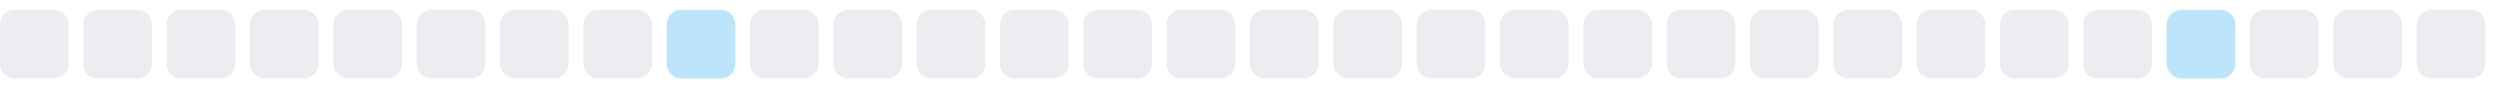
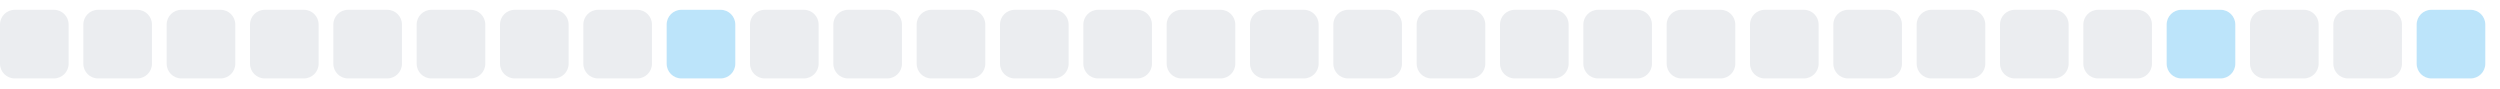
<svg xmlns="http://www.w3.org/2000/svg" width="255" height="9">
  <style>
        .level0 { fill: #ebedf0; }
        .level1 { fill: #bce4fa; }
        .level2 { fill: #75c7f7; }
        .level3 { fill: #30a9f2; }
        .level4 { fill: #008ee6; }
        @media (prefers-color-scheme: dark) {
          .level0 { fill: #161b22; }
          .level1 { fill: #0b3b5c; }
          .level2 { fill: #0a6299; }
          .level3 { fill: #008ee6; }
          .level4 { fill: #5bc4ff; }
        }
      </style>
  <rect x="0.0" y="1" width="7" height="7" rx="1.5" ry="1.5" class="level0" />
  <rect x="8.5" y="1" width="7" height="7" rx="1.5" ry="1.5" class="level0" />
  <rect x="17.0" y="1" width="7" height="7" rx="1.5" ry="1.5" class="level0" />
  <rect x="25.5" y="1" width="7" height="7" rx="1.5" ry="1.5" class="level0" />
  <rect x="34.0" y="1" width="7" height="7" rx="1.5" ry="1.5" class="level0" />
  <rect x="42.5" y="1" width="7" height="7" rx="1.5" ry="1.5" class="level0" />
  <rect x="51.0" y="1" width="7" height="7" rx="1.5" ry="1.5" class="level0" />
  <rect x="59.5" y="1" width="7" height="7" rx="1.5" ry="1.5" class="level0" />
  <rect x="68.0" y="1" width="7" height="7" rx="1.5" ry="1.5" class="level1" />
  <rect x="76.5" y="1" width="7" height="7" rx="1.5" ry="1.5" class="level0" />
  <rect x="85.0" y="1" width="7" height="7" rx="1.5" ry="1.5" class="level0" />
  <rect x="93.5" y="1" width="7" height="7" rx="1.5" ry="1.5" class="level0" />
  <rect x="102.0" y="1" width="7" height="7" rx="1.5" ry="1.5" class="level0" />
  <rect x="110.5" y="1" width="7" height="7" rx="1.5" ry="1.5" class="level0" />
  <rect x="119.0" y="1" width="7" height="7" rx="1.5" ry="1.5" class="level0" />
  <rect x="127.5" y="1" width="7" height="7" rx="1.5" ry="1.5" class="level0" />
  <rect x="136.0" y="1" width="7" height="7" rx="1.5" ry="1.5" class="level0" />
  <rect x="144.5" y="1" width="7" height="7" rx="1.5" ry="1.5" class="level0" />
  <rect x="153.0" y="1" width="7" height="7" rx="1.5" ry="1.5" class="level0" />
  <rect x="161.5" y="1" width="7" height="7" rx="1.5" ry="1.5" class="level0" />
  <rect x="170.0" y="1" width="7" height="7" rx="1.5" ry="1.5" class="level0" />
  <rect x="178.5" y="1" width="7" height="7" rx="1.5" ry="1.5" class="level0" />
  <rect x="187.0" y="1" width="7" height="7" rx="1.5" ry="1.5" class="level0" />
  <rect x="195.5" y="1" width="7" height="7" rx="1.5" ry="1.5" class="level0" />
  <rect x="204.0" y="1" width="7" height="7" rx="1.5" ry="1.5" class="level0" />
  <rect x="212.5" y="1" width="7" height="7" rx="1.5" ry="1.5" class="level0" />
  <rect x="221.0" y="1" width="7" height="7" rx="1.5" ry="1.5" class="level1" />
  <rect x="229.5" y="1" width="7" height="7" rx="1.5" ry="1.5" class="level0" />
  <rect x="238.0" y="1" width="7" height="7" rx="1.5" ry="1.5" class="level0" />
-   <rect x="246.5" y="1" width="7" height="7" rx="1.5" ry="1.5" class="level0" />
+   <rect x="246.5" y="1" width="7" height="7" rx="1.5" ry="1.5" class="level1" />
</svg>
